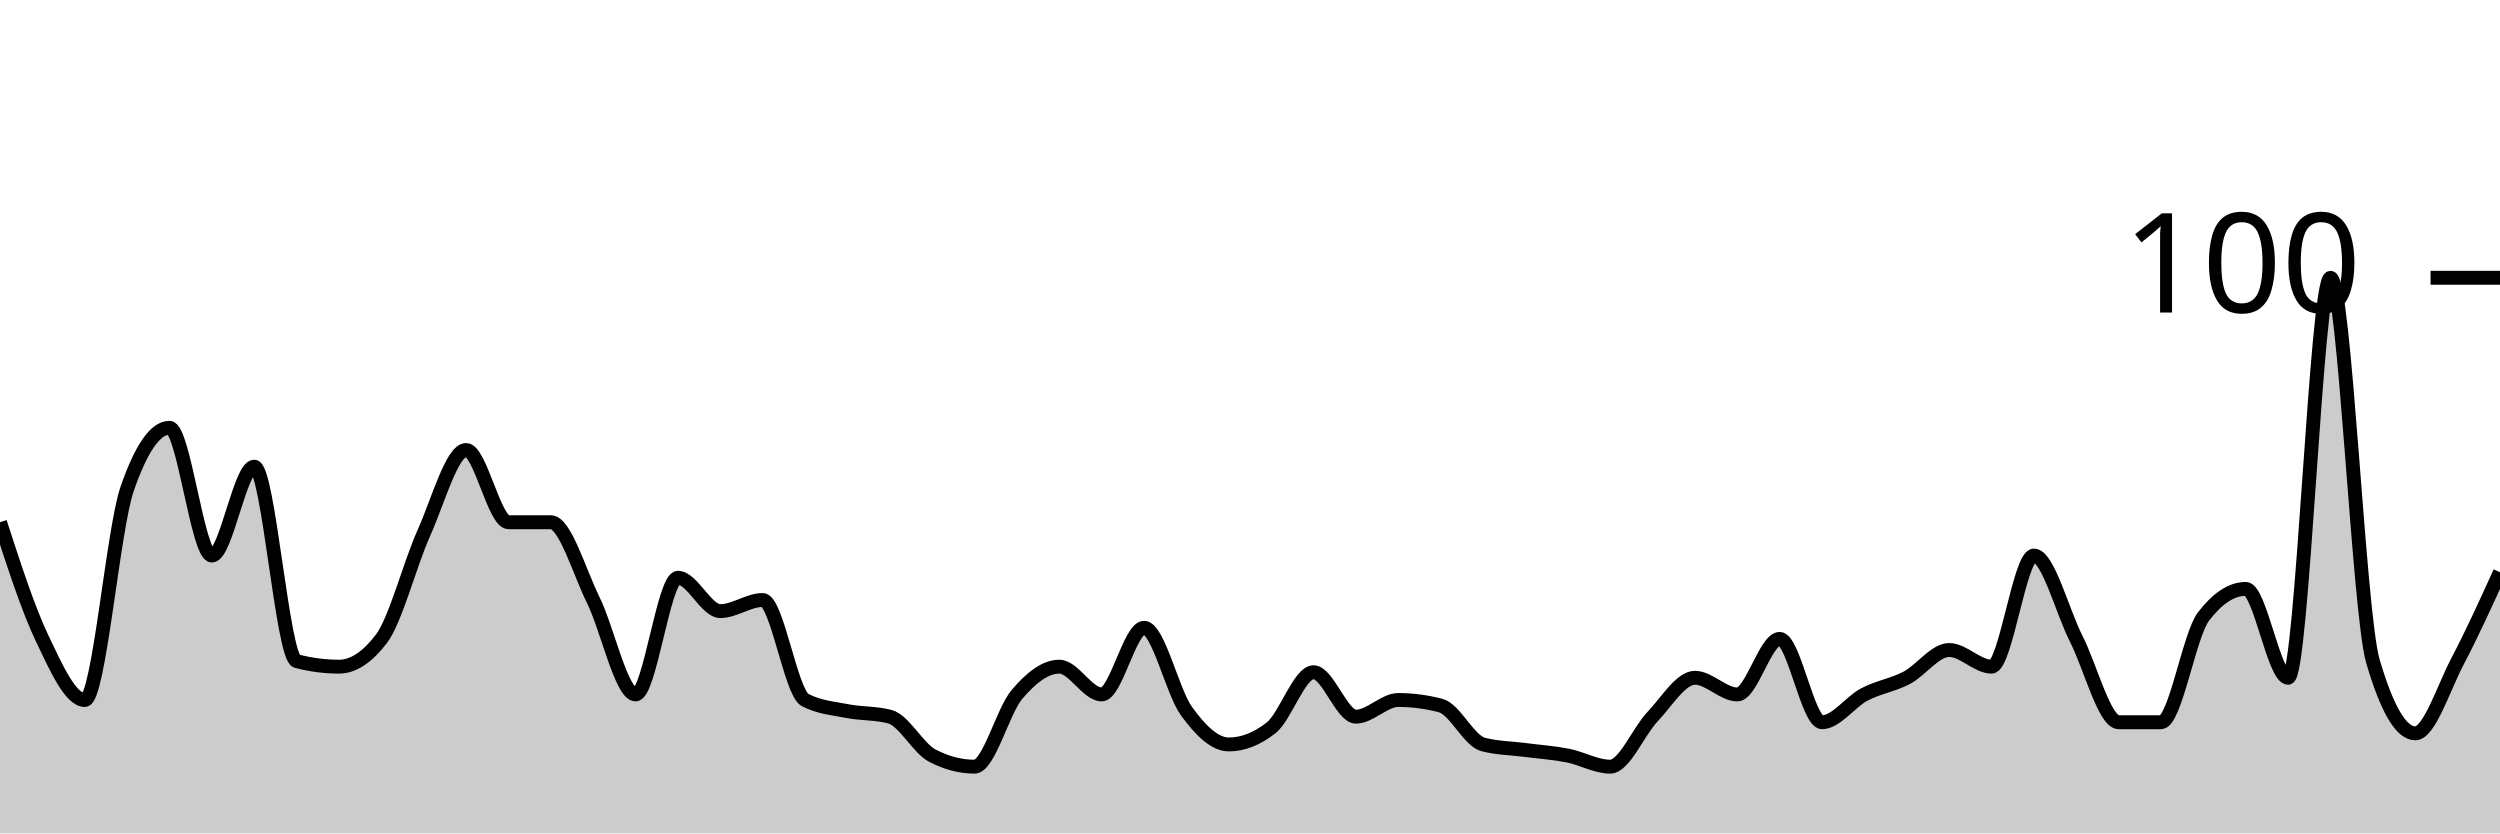
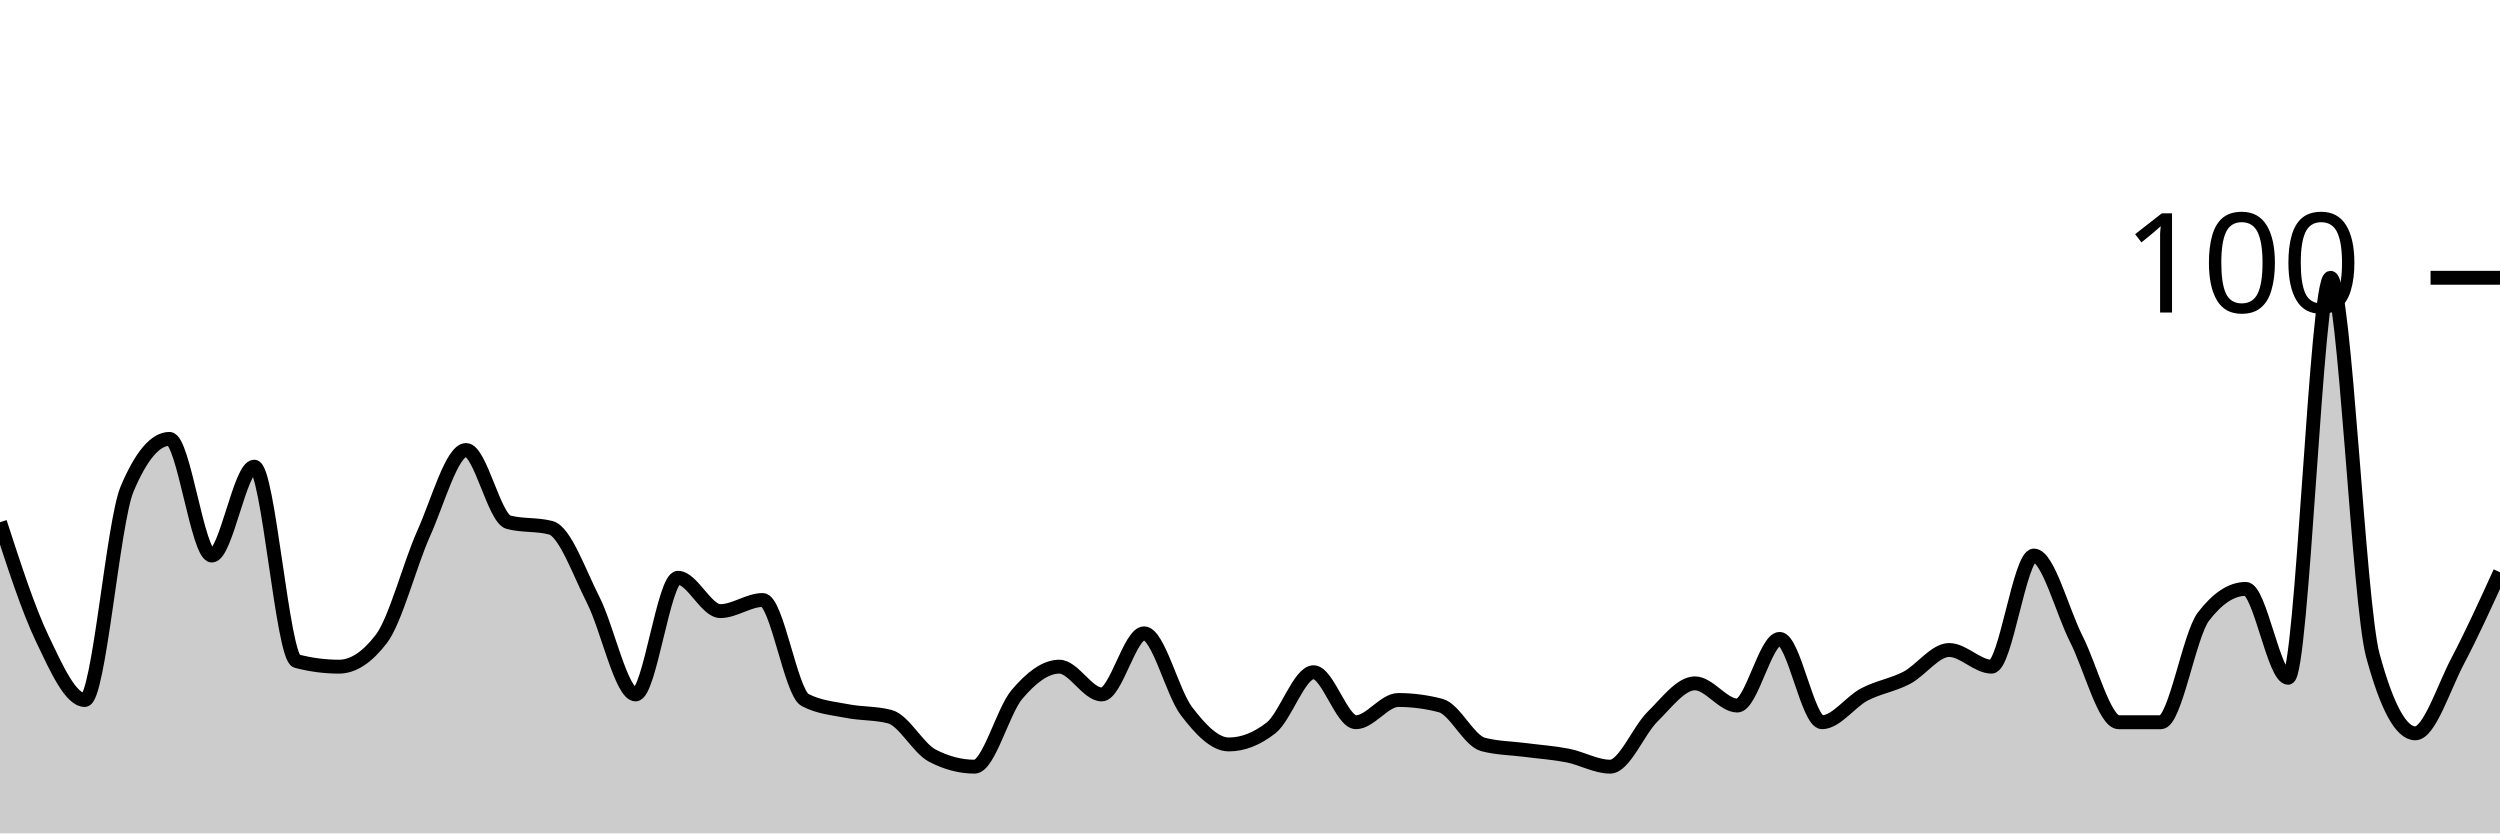
<svg xmlns="http://www.w3.org/2000/svg" viewBox="0 0 180 60">
  <g transform="translate(0,20)">
-     <path class="area" fill="rgba(0, 0, 0, 0.2)" d="M0,17.6C1.017,20.733,2.034,23.867,3.051,26C4.068,28.133,5.085,30.4,6.102,30.4C7.119,30.4,8.136,18.133,9.153,15.2C10.169,12.267,11.186,10.8,12.203,10.8C13.22,10.8,14.237,20,15.254,20C16.271,20,17.288,13.6,18.305,13.6C19.322,13.6,20.339,27.333,21.356,27.6C22.373,27.867,23.39,28,24.407,28C25.424,28,26.441,27.333,27.458,26C28.475,24.667,29.492,20.667,30.508,18.4C31.525,16.133,32.542,12.4,33.559,12.4C34.576,12.4,35.593,17.6,36.61,17.6C37.627,17.6,38.644,17.6,39.661,17.6C40.678,17.6,41.695,21.133,42.712,23.2C43.729,25.267,44.746,30,45.763,30C46.78,30,47.797,21.6,48.814,21.6C49.831,21.6,50.847,24,51.864,24C52.881,24,53.898,23.2,54.915,23.2C55.932,23.2,56.949,29.867,57.966,30.4C58.983,30.933,60,31,61.017,31.2C62.034,31.4,63.051,31.333,64.068,31.6C65.085,31.867,66.102,33.867,67.119,34.4C68.136,34.933,69.153,35.2,70.169,35.2C71.186,35.2,72.203,31.2,73.22,30C74.237,28.8,75.254,28,76.271,28C77.288,28,78.305,30,79.322,30C80.339,30,81.356,25.2,82.373,25.2C83.39,25.2,84.407,29.8,85.424,31.2C86.441,32.6,87.458,33.6,88.475,33.6C89.492,33.6,90.508,33.2,91.525,32.4C92.542,31.6,93.559,28.4,94.576,28.4C95.593,28.4,96.61,31.6,97.627,31.6C98.644,31.6,99.661,30.4,100.678,30.4C101.695,30.4,102.712,30.533,103.729,30.8C104.746,31.067,105.763,33.333,106.78,33.6C107.797,33.867,108.814,33.867,109.831,34C110.847,34.133,111.864,34.2,112.881,34.4C113.898,34.6,114.915,35.2,115.932,35.2C116.949,35.2,117.966,32.667,118.983,31.6C120,30.533,121.017,28.8,122.034,28.8C123.051,28.8,124.068,30,125.085,30C126.102,30,127.119,26,128.136,26C129.153,26,130.169,32,131.186,32C132.203,32,133.22,30.533,134.237,30C135.254,29.467,136.271,29.333,137.288,28.8C138.305,28.267,139.322,26.8,140.339,26.8C141.356,26.8,142.373,28,143.39,28C144.407,28,145.424,20,146.441,20C147.458,20,148.475,24,149.492,26C150.508,28,151.525,32,152.542,32C153.559,32,154.576,32,155.593,32C156.61,32,157.627,25.733,158.644,24.4C159.661,23.067,160.678,22.4,161.695,22.4C162.712,22.4,163.729,28.8,164.746,28.8C165.763,28.8,166.78,0,167.797,0C168.814,0,169.831,24.133,170.847,27.6C171.864,31.067,172.881,32.8,173.898,32.8C174.915,32.8,175.932,29.533,176.949,27.6C177.966,25.667,178.983,23.433,180,21.2L180,40C178.983,40,177.966,40,176.949,40C175.932,40,174.915,40,173.898,40C172.881,40,171.864,40,170.847,40C169.831,40,168.814,40,167.797,40C166.78,40,165.763,40,164.746,40C163.729,40,162.712,40,161.695,40C160.678,40,159.661,40,158.644,40C157.627,40,156.61,40,155.593,40C154.576,40,153.559,40,152.542,40C151.525,40,150.508,40,149.492,40C148.475,40,147.458,40,146.441,40C145.424,40,144.407,40,143.39,40C142.373,40,141.356,40,140.339,40C139.322,40,138.305,40,137.288,40C136.271,40,135.254,40,134.237,40C133.22,40,132.203,40,131.186,40C130.169,40,129.153,40,128.136,40C127.119,40,126.102,40,125.085,40C124.068,40,123.051,40,122.034,40C121.017,40,120,40,118.983,40C117.966,40,116.949,40,115.932,40C114.915,40,113.898,40,112.881,40C111.864,40,110.847,40,109.831,40C108.814,40,107.797,40,106.78,40C105.763,40,104.746,40,103.729,40C102.712,40,101.695,40,100.678,40C99.661,40,98.644,40,97.627,40C96.61,40,95.593,40,94.576,40C93.559,40,92.542,40,91.525,40C90.508,40,89.492,40,88.475,40C87.458,40,86.441,40,85.424,40C84.407,40,83.39,40,82.373,40C81.356,40,80.339,40,79.322,40C78.305,40,77.288,40,76.271,40C75.254,40,74.237,40,73.22,40C72.203,40,71.186,40,70.169,40C69.153,40,68.136,40,67.119,40C66.102,40,65.085,40,64.068,40C63.051,40,62.034,40,61.017,40C60,40,58.983,40,57.966,40C56.949,40,55.932,40,54.915,40C53.898,40,52.881,40,51.864,40C50.847,40,49.831,40,48.814,40C47.797,40,46.78,40,45.763,40C44.746,40,43.729,40,42.712,40C41.695,40,40.678,40,39.661,40C38.644,40,37.627,40,36.61,40C35.593,40,34.576,40,33.559,40C32.542,40,31.525,40,30.508,40C29.492,40,28.475,40,27.458,40C26.441,40,25.424,40,24.407,40C23.39,40,22.373,40,21.356,40C20.339,40,19.322,40,18.305,40C17.288,40,16.271,40,15.254,40C14.237,40,13.22,40,12.203,40C11.186,40,10.169,40,9.153,40C8.136,40,7.119,40,6.102,40C5.085,40,4.068,40,3.051,40C2.034,40,1.017,40,0,40Z" />
-     <path class="line" stroke="black" fill="none" d="M0,17.6C1.017,20.733,2.034,23.867,3.051,26C4.068,28.133,5.085,30.4,6.102,30.4C7.119,30.4,8.136,18.133,9.153,15.2C10.169,12.267,11.186,10.8,12.203,10.8C13.22,10.8,14.237,20,15.254,20C16.271,20,17.288,13.6,18.305,13.6C19.322,13.6,20.339,27.333,21.356,27.6C22.373,27.867,23.39,28,24.407,28C25.424,28,26.441,27.333,27.458,26C28.475,24.667,29.492,20.667,30.508,18.4C31.525,16.133,32.542,12.4,33.559,12.4C34.576,12.4,35.593,17.6,36.61,17.6C37.627,17.6,38.644,17.6,39.661,17.6C40.678,17.6,41.695,21.133,42.712,23.2C43.729,25.267,44.746,30,45.763,30C46.78,30,47.797,21.6,48.814,21.6C49.831,21.6,50.847,24,51.864,24C52.881,24,53.898,23.2,54.915,23.2C55.932,23.2,56.949,29.867,57.966,30.4C58.983,30.933,60,31,61.017,31.2C62.034,31.4,63.051,31.333,64.068,31.6C65.085,31.867,66.102,33.867,67.119,34.4C68.136,34.933,69.153,35.2,70.169,35.2C71.186,35.2,72.203,31.2,73.22,30C74.237,28.8,75.254,28,76.271,28C77.288,28,78.305,30,79.322,30C80.339,30,81.356,25.2,82.373,25.2C83.39,25.2,84.407,29.8,85.424,31.2C86.441,32.6,87.458,33.6,88.475,33.6C89.492,33.6,90.508,33.2,91.525,32.4C92.542,31.6,93.559,28.4,94.576,28.4C95.593,28.4,96.61,31.6,97.627,31.6C98.644,31.6,99.661,30.4,100.678,30.4C101.695,30.4,102.712,30.533,103.729,30.8C104.746,31.067,105.763,33.333,106.78,33.6C107.797,33.867,108.814,33.867,109.831,34C110.847,34.133,111.864,34.2,112.881,34.4C113.898,34.6,114.915,35.2,115.932,35.2C116.949,35.2,117.966,32.667,118.983,31.6C120,30.533,121.017,28.8,122.034,28.8C123.051,28.8,124.068,30,125.085,30C126.102,30,127.119,26,128.136,26C129.153,26,130.169,32,131.186,32C132.203,32,133.22,30.533,134.237,30C135.254,29.467,136.271,29.333,137.288,28.8C138.305,28.267,139.322,26.8,140.339,26.8C141.356,26.8,142.373,28,143.39,28C144.407,28,145.424,20,146.441,20C147.458,20,148.475,24,149.492,26C150.508,28,151.525,32,152.542,32C153.559,32,154.576,32,155.593,32C156.61,32,157.627,25.733,158.644,24.4C159.661,23.067,160.678,22.4,161.695,22.4C162.712,22.4,163.729,28.8,164.746,28.8C165.763,28.8,166.78,0,167.797,0C168.814,0,169.831,24.133,170.847,27.6C171.864,31.067,172.881,32.8,173.898,32.8C174.915,32.8,175.932,29.533,176.949,27.6C177.966,25.667,178.983,23.433,180,21.2" />
+     <path class="area" fill="rgba(0, 0, 0, 0.2)" d="M0,17.6C1.017,20.733,2.034,23.867,3.051,26C4.068,28.133,5.085,30.4,6.102,30.4C7.119,30.4,8.136,17.6,9.153,15.2C10.169,12.8,11.186,11.6,12.203,11.6C13.22,11.6,14.237,20,15.254,20C16.271,20,17.288,13.6,18.305,13.6C19.322,13.6,20.339,27.333,21.356,27.6C22.373,27.867,23.39,28,24.407,28C25.424,28,26.441,27.333,27.458,26C28.475,24.667,29.492,20.667,30.508,18.4C31.525,16.133,32.542,12.4,33.559,12.4C34.576,12.4,35.593,17.333,36.61,17.6C37.627,17.867,38.644,17.733,39.661,18C40.678,18.267,41.695,21.2,42.712,23.2C43.729,25.2,44.746,30,45.763,30C46.78,30,47.797,21.6,48.814,21.6C49.831,21.6,50.847,24,51.864,24C52.881,24,53.898,23.2,54.915,23.2C55.932,23.2,56.949,29.867,57.966,30.4C58.983,30.933,60,31,61.017,31.2C62.034,31.4,63.051,31.333,64.068,31.6C65.085,31.867,66.102,33.867,67.119,34.4C68.136,34.933,69.153,35.2,70.169,35.2C71.186,35.2,72.203,31.2,73.22,30C74.237,28.8,75.254,28,76.271,28C77.288,28,78.305,30,79.322,30C80.339,30,81.356,25.6,82.373,25.6C83.39,25.6,84.407,29.867,85.424,31.2C86.441,32.533,87.458,33.6,88.475,33.6C89.492,33.6,90.508,33.2,91.525,32.4C92.542,31.6,93.559,28.4,94.576,28.4C95.593,28.4,96.61,32,97.627,32C98.644,32,99.661,30.4,100.678,30.4C101.695,30.4,102.712,30.533,103.729,30.8C104.746,31.067,105.763,33.333,106.78,33.6C107.797,33.867,108.814,33.867,109.831,34C110.847,34.133,111.864,34.2,112.881,34.4C113.898,34.6,114.915,35.2,115.932,35.2C116.949,35.2,117.966,32.6,118.983,31.6C120,30.6,121.017,29.2,122.034,29.2C123.051,29.2,124.068,30.8,125.085,30.8C126.102,30.8,127.119,26,128.136,26C129.153,26,130.169,32,131.186,32C132.203,32,133.22,30.533,134.237,30C135.254,29.467,136.271,29.333,137.288,28.8C138.305,28.267,139.322,26.8,140.339,26.8C141.356,26.8,142.373,28,143.39,28C144.407,28,145.424,20,146.441,20C147.458,20,148.475,24,149.492,26C150.508,28,151.525,32,152.542,32C153.559,32,154.576,32,155.593,32C156.61,32,157.627,25.733,158.644,24.4C159.661,23.067,160.678,22.4,161.695,22.4C162.712,22.4,163.729,28.8,164.746,28.8C165.763,28.8,166.78,0,167.797,0C168.814,0,169.831,23.467,170.847,27.2C171.864,30.933,172.881,32.8,173.898,32.8C174.915,32.8,175.932,29.533,176.949,27.6C177.966,25.667,178.983,23.433,180,21.2L180,40C178.983,40,177.966,40,176.949,40C175.932,40,174.915,40,173.898,40C172.881,40,171.864,40,170.847,40C169.831,40,168.814,40,167.797,40C166.78,40,165.763,40,164.746,40C163.729,40,162.712,40,161.695,40C160.678,40,159.661,40,158.644,40C157.627,40,156.61,40,155.593,40C154.576,40,153.559,40,152.542,40C151.525,40,150.508,40,149.492,40C148.475,40,147.458,40,146.441,40C145.424,40,144.407,40,143.39,40C142.373,40,141.356,40,140.339,40C139.322,40,138.305,40,137.288,40C136.271,40,135.254,40,134.237,40C133.22,40,132.203,40,131.186,40C130.169,40,129.153,40,128.136,40C127.119,40,126.102,40,125.085,40C124.068,40,123.051,40,122.034,40C121.017,40,120,40,118.983,40C117.966,40,116.949,40,115.932,40C114.915,40,113.898,40,112.881,40C111.864,40,110.847,40,109.831,40C108.814,40,107.797,40,106.78,40C105.763,40,104.746,40,103.729,40C102.712,40,101.695,40,100.678,40C99.661,40,98.644,40,97.627,40C96.61,40,95.593,40,94.576,40C93.559,40,92.542,40,91.525,40C90.508,40,89.492,40,88.475,40C87.458,40,86.441,40,85.424,40C84.407,40,83.39,40,82.373,40C81.356,40,80.339,40,79.322,40C78.305,40,77.288,40,76.271,40C75.254,40,74.237,40,73.22,40C72.203,40,71.186,40,70.169,40C69.153,40,68.136,40,67.119,40C66.102,40,65.085,40,64.068,40C63.051,40,62.034,40,61.017,40C60,40,58.983,40,57.966,40C56.949,40,55.932,40,54.915,40C53.898,40,52.881,40,51.864,40C50.847,40,49.831,40,48.814,40C47.797,40,46.78,40,45.763,40C44.746,40,43.729,40,42.712,40C41.695,40,40.678,40,39.661,40C38.644,40,37.627,40,36.61,40C35.593,40,34.576,40,33.559,40C32.542,40,31.525,40,30.508,40C29.492,40,28.475,40,27.458,40C26.441,40,25.424,40,24.407,40C23.39,40,22.373,40,21.356,40C20.339,40,19.322,40,18.305,40C17.288,40,16.271,40,15.254,40C14.237,40,13.22,40,12.203,40C11.186,40,10.169,40,9.153,40C8.136,40,7.119,40,6.102,40C5.085,40,4.068,40,3.051,40C2.034,40,1.017,40,0,40Z" />
+     <path class="line" stroke="black" fill="none" d="M0,17.6C1.017,20.733,2.034,23.867,3.051,26C4.068,28.133,5.085,30.4,6.102,30.4C7.119,30.4,8.136,17.6,9.153,15.2C10.169,12.8,11.186,11.6,12.203,11.6C13.22,11.6,14.237,20,15.254,20C16.271,20,17.288,13.6,18.305,13.6C19.322,13.6,20.339,27.333,21.356,27.6C22.373,27.867,23.39,28,24.407,28C25.424,28,26.441,27.333,27.458,26C28.475,24.667,29.492,20.667,30.508,18.4C31.525,16.133,32.542,12.4,33.559,12.4C34.576,12.4,35.593,17.333,36.61,17.6C37.627,17.867,38.644,17.733,39.661,18C40.678,18.267,41.695,21.2,42.712,23.2C43.729,25.2,44.746,30,45.763,30C46.78,30,47.797,21.6,48.814,21.6C49.831,21.6,50.847,24,51.864,24C52.881,24,53.898,23.2,54.915,23.2C55.932,23.2,56.949,29.867,57.966,30.4C58.983,30.933,60,31,61.017,31.2C62.034,31.4,63.051,31.333,64.068,31.6C65.085,31.867,66.102,33.867,67.119,34.4C68.136,34.933,69.153,35.2,70.169,35.2C71.186,35.2,72.203,31.2,73.22,30C74.237,28.8,75.254,28,76.271,28C77.288,28,78.305,30,79.322,30C80.339,30,81.356,25.6,82.373,25.6C83.39,25.6,84.407,29.867,85.424,31.2C86.441,32.533,87.458,33.6,88.475,33.6C89.492,33.6,90.508,33.2,91.525,32.4C92.542,31.6,93.559,28.4,94.576,28.4C95.593,28.4,96.61,32,97.627,32C98.644,32,99.661,30.4,100.678,30.4C101.695,30.4,102.712,30.533,103.729,30.8C104.746,31.067,105.763,33.333,106.78,33.6C107.797,33.867,108.814,33.867,109.831,34C110.847,34.133,111.864,34.2,112.881,34.4C113.898,34.6,114.915,35.2,115.932,35.2C116.949,35.2,117.966,32.6,118.983,31.6C120,30.6,121.017,29.2,122.034,29.2C123.051,29.2,124.068,30.8,125.085,30.8C126.102,30.8,127.119,26,128.136,26C129.153,26,130.169,32,131.186,32C132.203,32,133.22,30.533,134.237,30C135.254,29.467,136.271,29.333,137.288,28.8C138.305,28.267,139.322,26.8,140.339,26.8C141.356,26.8,142.373,28,143.39,28C144.407,28,145.424,20,146.441,20C147.458,20,148.475,24,149.492,26C150.508,28,151.525,32,152.542,32C153.559,32,154.576,32,155.593,32C156.61,32,157.627,25.733,158.644,24.4C159.661,23.067,160.678,22.4,161.695,22.4C162.712,22.4,163.729,28.8,164.746,28.8C165.763,28.8,166.78,0,167.797,0C168.814,0,169.831,23.467,170.847,27.2C171.864,30.933,172.881,32.8,173.898,32.8C174.915,32.8,175.932,29.533,176.949,27.6C177.966,25.667,178.983,23.433,180,21.2" />
    <path class="axis-ceiling" stroke-width="1" stroke="black" fill="none" d="M175,0L180,0" />
    <text class="axis-ceiling-label" font-family="sans-serif" text-anchor="end" font-size="10px" x="170" y="2.5">100</text>
  </g>
</svg>
